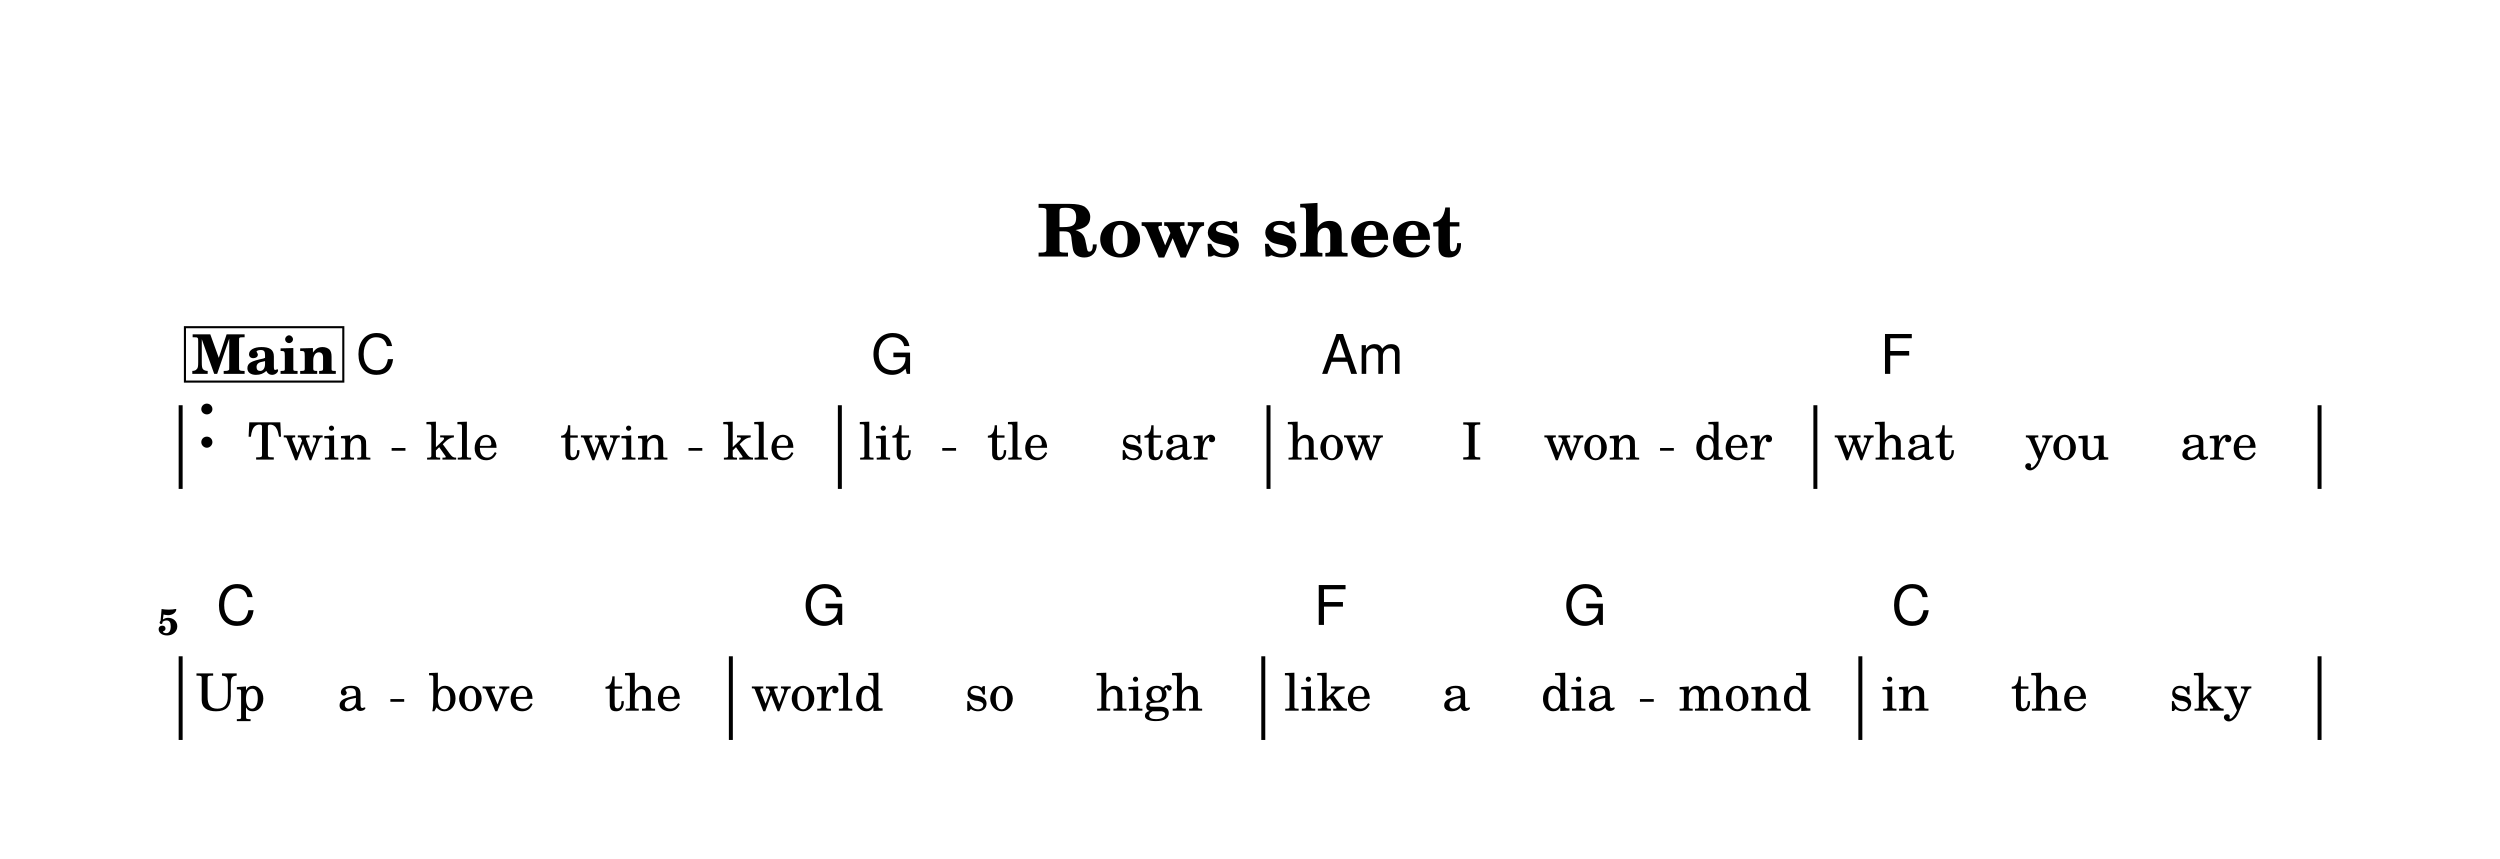
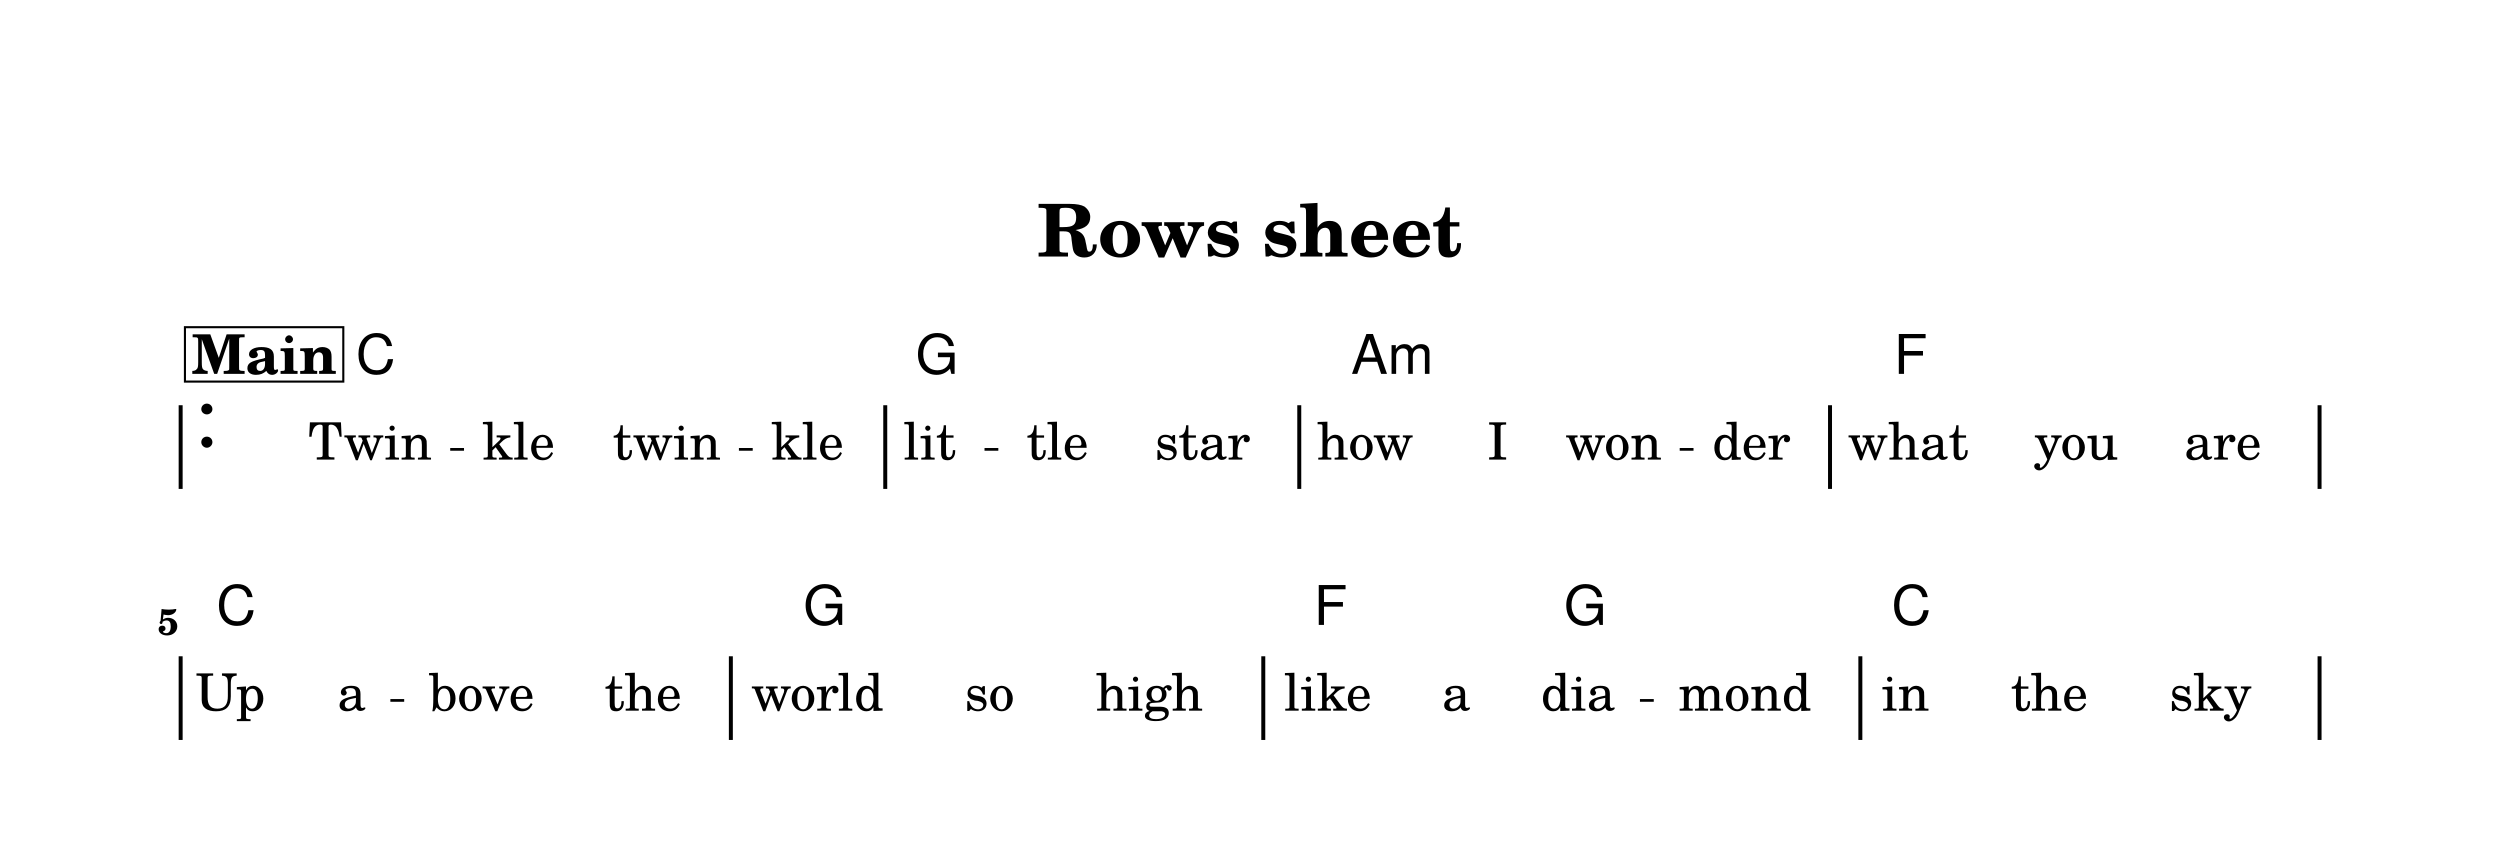
<svg xmlns="http://www.w3.org/2000/svg" width="1195.0" height="410.6" viewBox="0 0 119.50 41.06" font-family="TeX Gyre Schola, serif">
  <style>
  @font-face { font-family: 'Emmentaler'; src: local('Emmentaler'); }
  .music { font-family: 'Emmentaler', serif; }
</style>
  <rect x="0" y="0" width="119.50" height="41.06" fill="#FFFFFF" />
  <text x="59.75" y="12.26" font-size="3.49" font-weight="bold" text-anchor="middle" data-pos="424">Rows sheet</text>
  <g transform="translate(8.54,0.00) scale(1,1)">
    <rect x="0.00" y="19.37" width="0.19" height="4.00" />
-     <rect x="31.51" y="19.37" width="0.19" height="4.00" data-pos="0" />
-     <rect x="52.00" y="19.37" width="0.19" height="4.00" data-pos="0" />
-     <rect x="78.14" y="19.37" width="0.19" height="4.00" data-pos="0" />
+     <rect x="33.68" y="19.37" width="0.19" height="4.00" data-pos="0" />
+     <rect x="53.47" y="19.37" width="0.19" height="4.00" data-pos="0" />
+     <rect x="78.84" y="19.37" width="0.19" height="4.00" data-pos="0" />
    <rect x="102.24" y="19.37" width="0.19" height="4.00" data-pos="0" />
    <text class="music" x="0.80" y="21.37" font-size="4.00" data-pos="442"></text>
    <rect x="0.00" y="31.37" width="0.19" height="4.00" />
    <rect x="26.30" y="31.37" width="0.19" height="4.00" data-pos="0" />
    <rect x="51.75" y="31.37" width="0.19" height="4.00" data-pos="0" />
    <rect x="80.29" y="31.37" width="0.19" height="4.00" data-pos="0" />
    <rect x="102.24" y="31.37" width="0.19" height="4.00" data-pos="0" />
-     <text x="6.25" y="21.97" font-size="2.47" text-anchor="middle" data-pos="536">Twin</text>
-     <text x="13.55" y="21.97" font-size="2.47" text-anchor="middle" data-pos="542">kle</text>
-     <text x="20.82" y="21.97" font-size="2.47" text-anchor="middle" data-pos="546">twin</text>
-     <text x="27.74" y="21.97" font-size="2.47" text-anchor="middle" data-pos="552">kle</text>
-     <text x="33.77" y="21.97" font-size="2.47" text-anchor="middle" data-pos="558">lit</text>
-     <text x="40.12" y="21.97" font-size="2.47" text-anchor="middle" data-pos="563">tle</text>
-     <text x="47.28" y="21.97" font-size="2.47" text-anchor="middle" data-pos="567">star</text>
-     <text x="55.29" y="21.97" font-size="2.47" text-anchor="middle" data-pos="574">how</text>
-     <text x="61.81" y="21.97" font-size="2.47" text-anchor="middle" data-pos="578">I</text>
-     <text x="67.55" y="21.97" font-size="2.47" text-anchor="middle" data-pos="580">won</text>
-     <text x="74.31" y="21.97" font-size="2.47" text-anchor="middle" data-pos="585">der</text>
-     <text x="82.01" y="21.97" font-size="2.47" text-anchor="middle" data-pos="591">what</text>
-     <text x="90.27" y="21.97" font-size="2.47" text-anchor="middle" data-pos="596">you</text>
-     <text x="97.52" y="21.97" font-size="2.47" text-anchor="middle" data-pos="600">are</text>
+     <text x="9.15" y="21.97" font-size="2.47" text-anchor="middle" data-pos="536">Twin</text>
+     <text x="16.25" y="21.97" font-size="2.47" text-anchor="middle" data-pos="542">kle</text>
+     <text x="23.33" y="21.97" font-size="2.47" text-anchor="middle" data-pos="546">twin</text>
+     <text x="30.06" y="21.97" font-size="2.47" text-anchor="middle" data-pos="552">kle</text>
+     <text x="35.90" y="21.97" font-size="2.47" text-anchor="middle" data-pos="558">lit</text>
+     <text x="42.01" y="21.97" font-size="2.47" text-anchor="middle" data-pos="563">tle</text>
+     <text x="48.94" y="21.97" font-size="2.47" text-anchor="middle" data-pos="567">star</text>
+     <text x="56.71" y="21.97" font-size="2.47" text-anchor="middle" data-pos="574">how</text>
+     <text x="63.05" y="21.97" font-size="2.47" text-anchor="middle" data-pos="578">I</text>
+     <text x="68.59" y="21.97" font-size="2.47" text-anchor="middle" data-pos="580">won</text>
+     <text x="75.17" y="21.97" font-size="2.47" text-anchor="middle" data-pos="585">der</text>
+     <text x="82.67" y="21.97" font-size="2.47" text-anchor="middle" data-pos="591">what</text>
+     <text x="90.70" y="21.97" font-size="2.47" text-anchor="middle" data-pos="596">you</text>
+     <text x="97.71" y="21.97" font-size="2.47" text-anchor="middle" data-pos="600">are</text>
    <text x="2.47" y="33.97" font-size="2.47" text-anchor="middle" data-pos="610">Up</text>
    <text x="8.27" y="33.97" font-size="2.47" text-anchor="middle" data-pos="613">a</text>
    <text x="14.48" y="33.97" font-size="2.47" text-anchor="middle" data-pos="616">bove</text>
    <text x="22.20" y="33.97" font-size="2.47" text-anchor="middle" data-pos="621">the</text>
    <text x="30.53" y="33.97" font-size="2.47" text-anchor="middle" data-pos="627">world</text>
    <text x="38.76" y="33.97" font-size="2.47" text-anchor="middle" data-pos="633">so</text>
    <text x="46.40" y="33.97" font-size="2.47" text-anchor="middle" data-pos="636">high</text>
    <text x="54.93" y="33.97" font-size="2.47" text-anchor="middle" data-pos="643">like</text>
    <text x="61.07" y="33.97" font-size="2.47" text-anchor="middle" data-pos="648">a</text>
    <text x="66.89" y="33.97" font-size="2.47" text-anchor="middle" data-pos="650">dia</text>
    <text x="74.86" y="33.97" font-size="2.47" text-anchor="middle" data-pos="655">mond</text>
    <text x="82.54" y="33.97" font-size="2.47" text-anchor="middle" data-pos="662">in</text>
    <text x="89.42" y="33.97" font-size="2.47" text-anchor="middle" data-pos="665">the</text>
    <text x="97.12" y="33.97" font-size="2.47" text-anchor="middle" data-pos="669">sky</text>
    <text x="8.47" y="17.87" font-size="2.62" font-family="TeX Gyre Heros, sans-serif" data-pos="478">C</text>
-     <text x="33.10" y="17.87" font-size="2.62" font-family="TeX Gyre Heros, sans-serif" data-pos="482">G</text>
-     <text x="54.61" y="17.87" font-size="2.62" font-family="TeX Gyre Heros, sans-serif" data-pos="486">Am</text>
-     <text x="81.33" y="17.87" font-size="2.62" font-family="TeX Gyre Heros, sans-serif" data-pos="491">F</text>
+     <text x="35.23" y="17.87" font-size="2.62" font-family="TeX Gyre Heros, sans-serif" data-pos="482">G</text>
+     <text x="56.04" y="17.87" font-size="2.62" font-family="TeX Gyre Heros, sans-serif" data-pos="486">Am</text>
+     <text x="81.99" y="17.87" font-size="2.62" font-family="TeX Gyre Heros, sans-serif" data-pos="491">F</text>
    <text x="1.80" y="29.87" font-size="2.62" font-family="TeX Gyre Heros, sans-serif" data-pos="495">C</text>
    <text x="29.86" y="29.87" font-size="2.62" font-family="TeX Gyre Heros, sans-serif" data-pos="499">G</text>
    <text x="54.26" y="29.87" font-size="2.62" font-family="TeX Gyre Heros, sans-serif" data-pos="503">F</text>
    <text x="66.22" y="29.87" font-size="2.62" font-family="TeX Gyre Heros, sans-serif" data-pos="505">G</text>
    <text x="81.87" y="29.87" font-size="2.62" font-family="TeX Gyre Heros, sans-serif" data-pos="509">C</text>
    <text x="0.00" y="30.34" font-size="1.75" font-weight="bold" text-anchor="end">5</text>
    <rect x="0.30" y="15.64" width="7.57" height="2.60" fill="#FFFFFF" stroke="#000000" stroke-width="0.100" data-pos="447" />
    <text x="4.09" y="17.87" font-size="2.62" font-weight="bold" text-anchor="middle" data-pos="447">Main</text>
-     <line x1="10.18" y1="21.48" x2="10.84" y2="21.48" stroke="#000000" stroke-width="0.130" />
-     <line x1="24.37" y1="21.48" x2="25.03" y2="21.48" stroke="#000000" stroke-width="0.130" />
-     <line x1="36.50" y1="21.48" x2="37.16" y2="21.48" stroke="#000000" stroke-width="0.130" />
-     <line x1="70.81" y1="21.48" x2="71.47" y2="21.48" stroke="#000000" stroke-width="0.130" />
+     <line x1="12.98" y1="21.48" x2="13.64" y2="21.48" stroke="#000000" stroke-width="0.130" />
+     <line x1="26.78" y1="21.48" x2="27.44" y2="21.48" stroke="#000000" stroke-width="0.130" />
+     <line x1="38.52" y1="21.48" x2="39.18" y2="21.48" stroke="#000000" stroke-width="0.130" />
+     <line x1="71.75" y1="21.48" x2="72.41" y2="21.48" stroke="#000000" stroke-width="0.130" />
    <line x1="10.12" y1="33.48" x2="10.78" y2="33.48" stroke="#000000" stroke-width="0.130" />
    <line x1="69.85" y1="33.48" x2="70.51" y2="33.48" stroke="#000000" stroke-width="0.130" />
  </g>
</svg>
